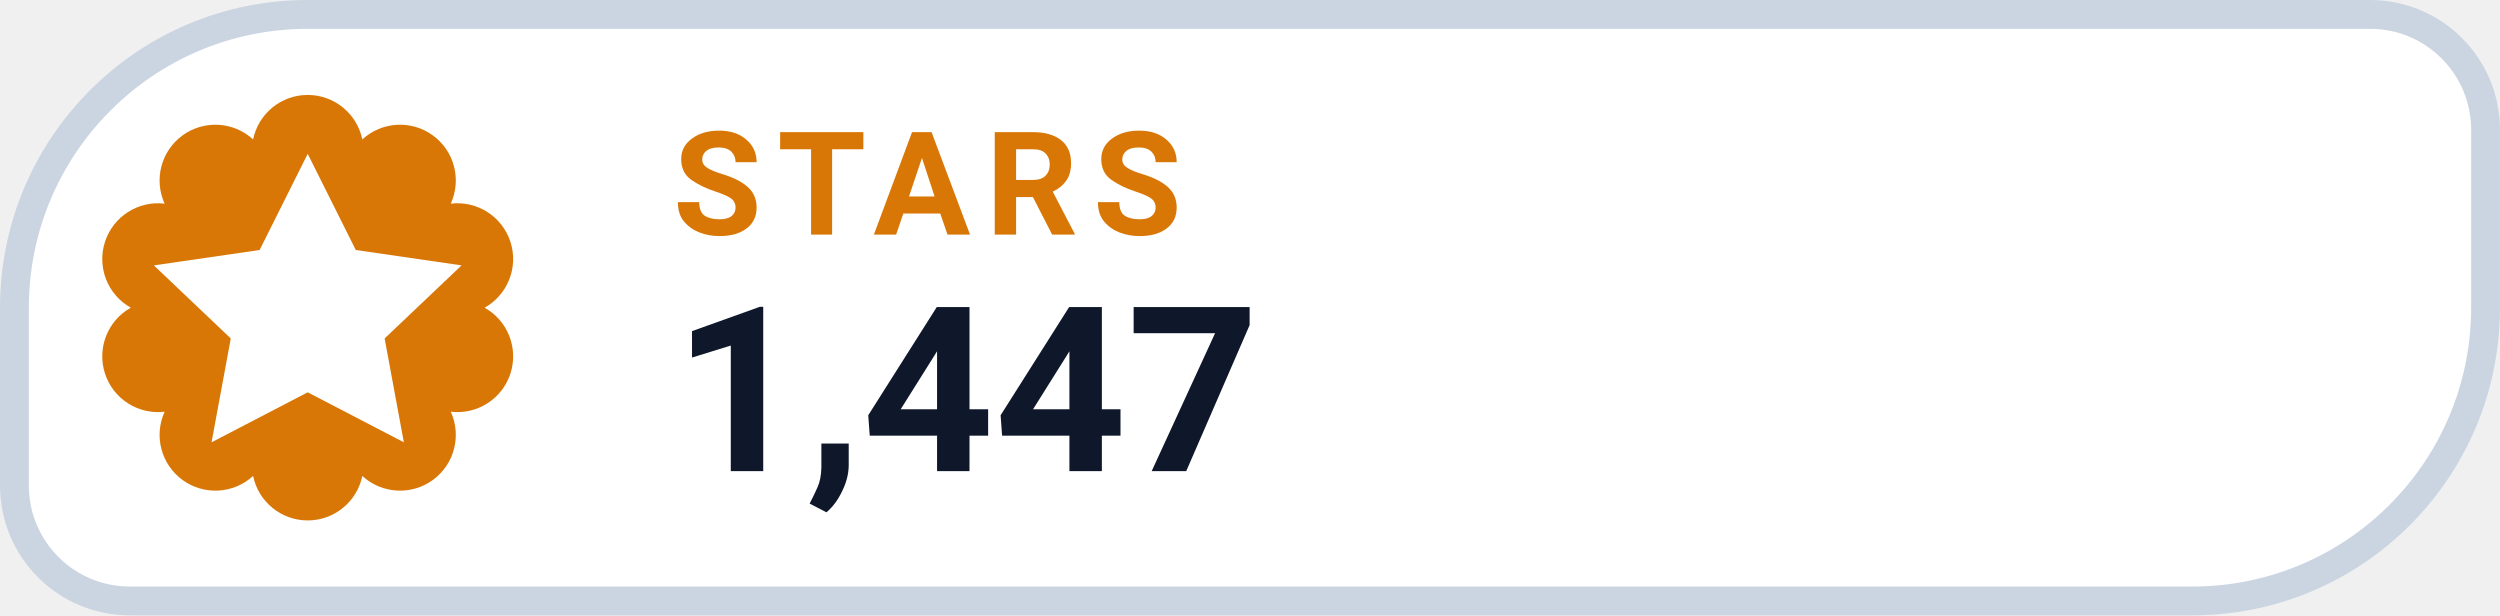
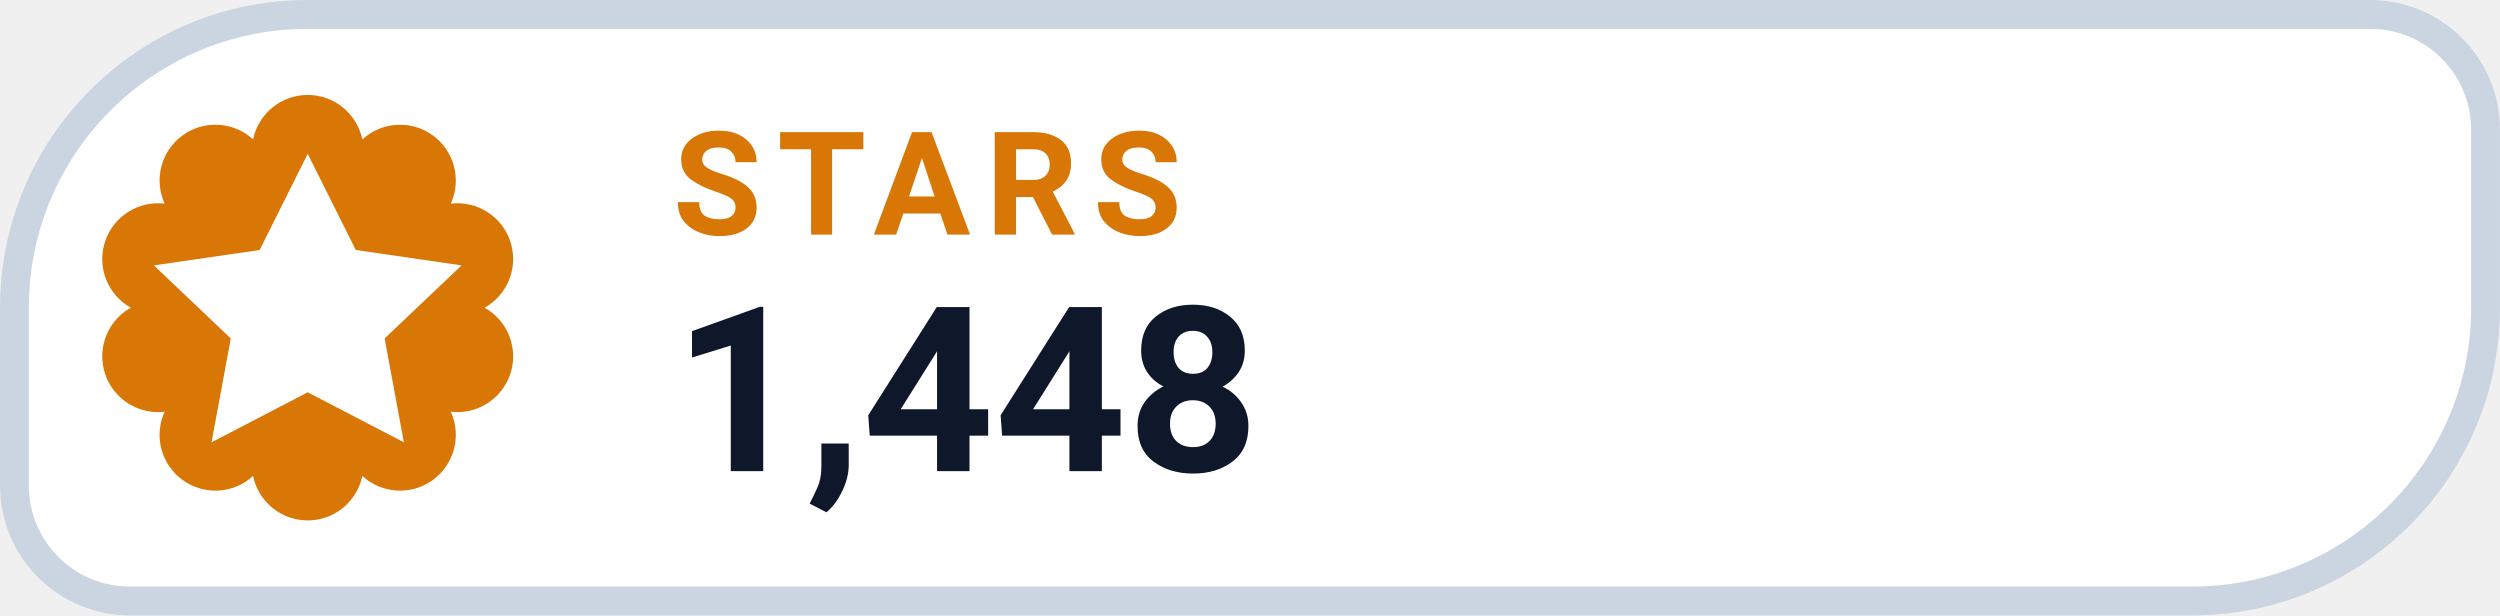
- <svg xmlns="http://www.w3.org/2000/svg" width="126" height="31.015" viewBox="0 0 130 32" role="img" aria-label="STARS 1,447">
+ <svg xmlns="http://www.w3.org/2000/svg" width="126" height="31.015" viewBox="0 0 130 32" role="img" aria-label="STARS 1,448">
  <path d="M 16.00 0.75 H 123.25 A 6.00 6.00 0 0 1 129.25 6.75 V 16.00 A 15.25 15.25 0 0 1 114.00 31.25 H 6.75 A 6.00 6.00 0 0 1 0.75 25.25 V 16.00 A 15.25 15.25 0 0 1 16.00 0.75 Z" fill="#FFFFFF" stroke="#CBD5E1" stroke-width="1.5" />
  <path d="M 13.16 7.25 A 2.90 2.90 0 0 1 18.84 7.25 A 2.90 2.90 0 0 1 23.44 10.59 A 2.90 2.90 0 0 1 25.20 16.00 A 2.90 2.90 0 0 1 23.44 21.41 A 2.90 2.90 0 0 1 18.84 24.75 A 2.90 2.90 0 0 1 13.16 24.75 A 2.90 2.90 0 0 1 8.56 21.41 A 2.90 2.90 0 0 1 6.80 16.00 A 2.90 2.90 0 0 1 8.56 10.59 A 2.90 2.90 0 0 1 13.16 7.25 Z" fill="#D97706" />
  <g transform="translate(16 16)" style="color:#FFFFFF;">
    <path d="M0 -8 l2.5 5 5.5 .8 -4 3.8 1 5.4 -5 -2.6 -5 2.6 1 -5.4 -4 -3.8 5.5 -.8 Z" fill="currentColor" />
  </g>
  <text x="35" y="12.2" fill="#D97706" font-family="-apple-system,BlinkMacSystemFont,'Segoe UI',Roboto,Helvetica,Arial,sans-serif" font-size="7.5" font-weight="700" letter-spacing=".8">STARS</text>
-   <text x="35" y="24.5" fill="#0F172A" font-family="-apple-system,BlinkMacSystemFont,'Segoe UI',Roboto,Helvetica,Arial,sans-serif" font-size="12" font-weight="750">1,447</text>
+   <text x="35" y="24.5" fill="#0F172A" font-family="-apple-system,BlinkMacSystemFont,'Segoe UI',Roboto,Helvetica,Arial,sans-serif" font-size="12" font-weight="750">1,448</text>
</svg>
